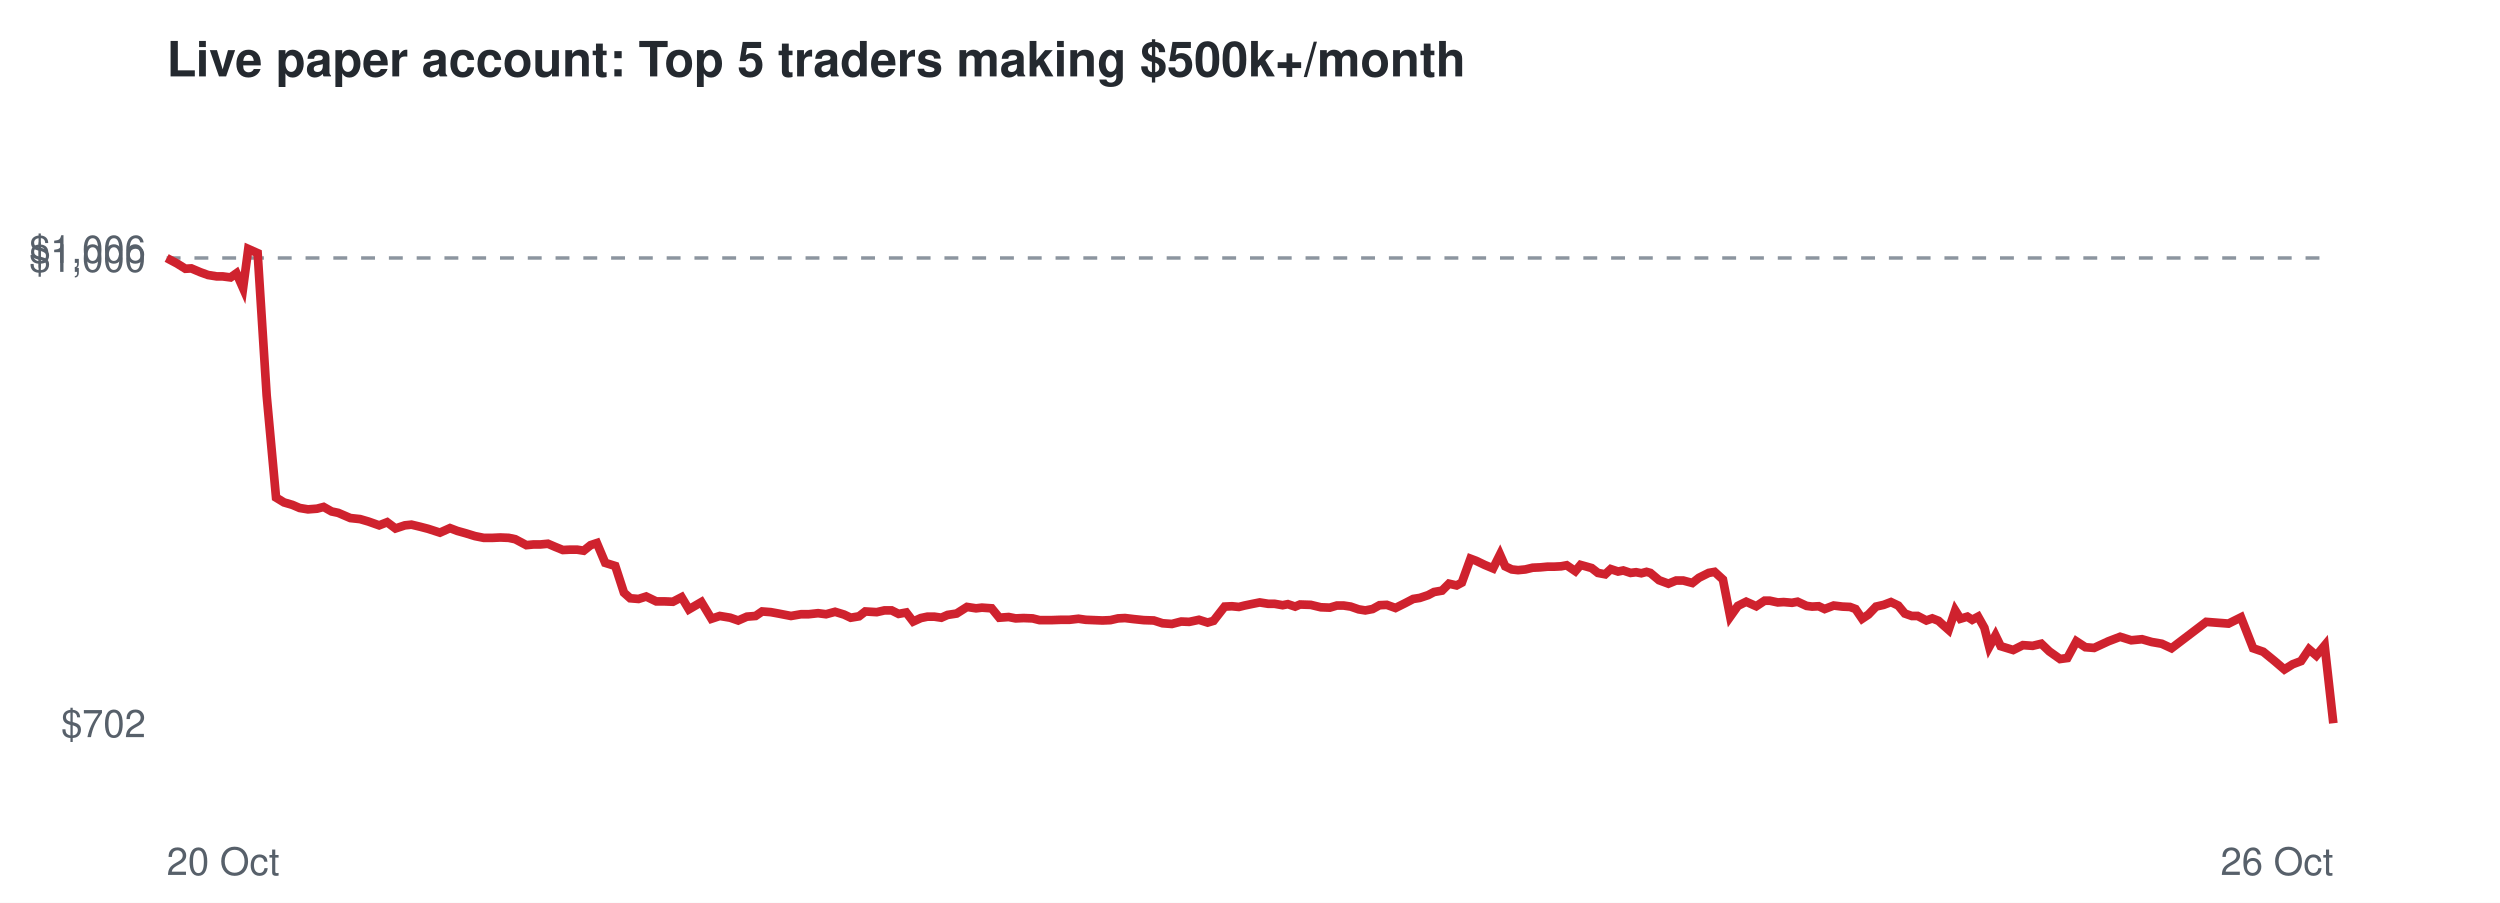
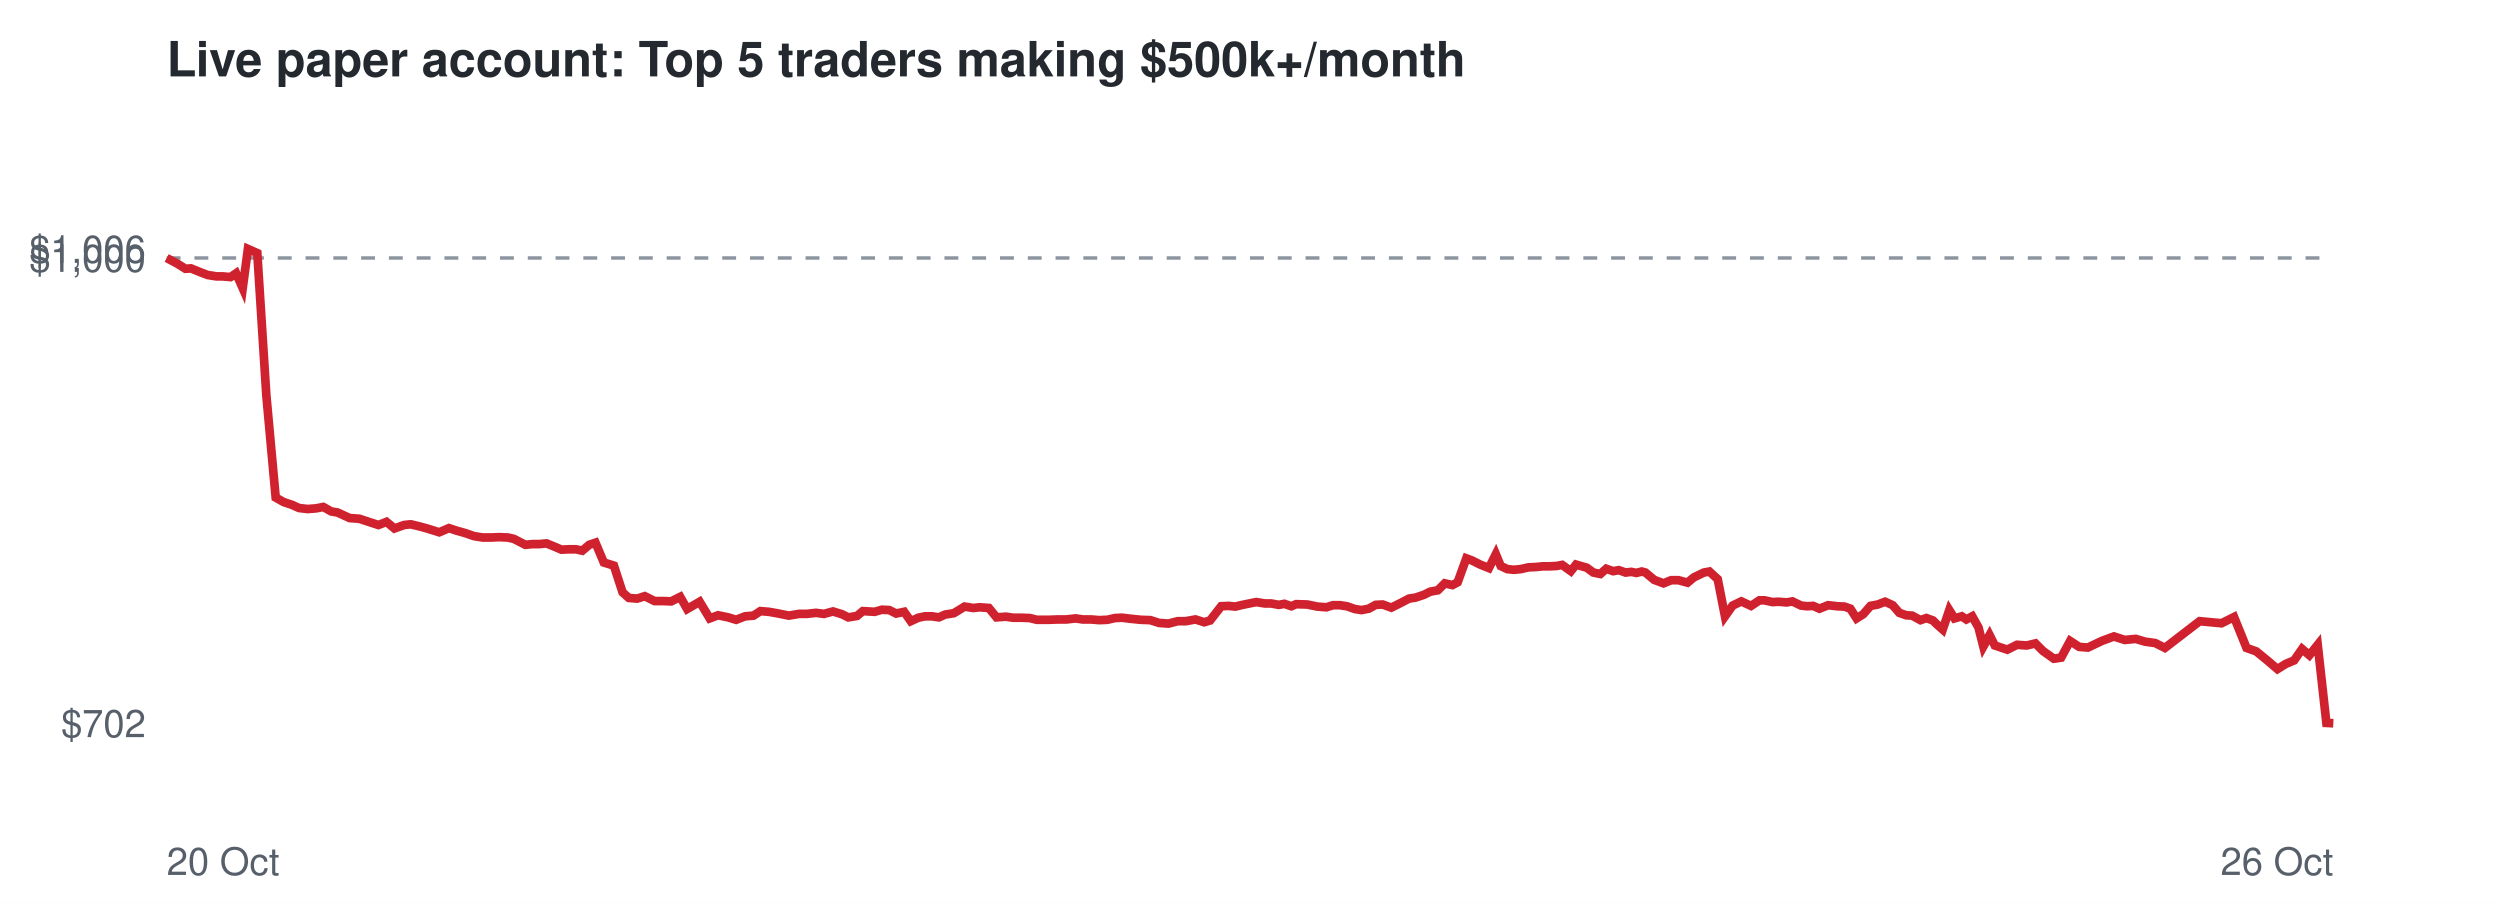
<svg xmlns="http://www.w3.org/2000/svg" viewBox="0 0 720 260" font-family="Helvetica,Arial,sans-serif">
  <rect width="720" height="260" fill="#ffffff" />
  <text x="48" y="22" font-size="14" font-weight="bold" fill="#24292f">Live paper account: Top 5 traders making $500k+/month</text>
  <line x1="48" x2="672" y1="74.3" y2="74.3" stroke="#8c959f" stroke-dasharray="4 4" />
  <text x="42" y="212.3" font-size="11" text-anchor="end" fill="#57606a">$702</text>
  <text x="42" y="78.3" font-size="11" text-anchor="end" fill="#57606a">$1,000</text>
  <text x="42" y="75.7" font-size="11" text-anchor="end" fill="#57606a">$1,006</text>
  <text x="48" y="252" font-size="11" fill="#57606a">20 Oct</text>
  <text x="672" y="252" font-size="11" text-anchor="end" fill="#57606a">26 Oct</text>
-   <polyline points="48.0,74.3 51.0,75.9 53.4,77.4 55.1,77.3 57.7,78.4 59.9,79.2 62.4,79.6 64.1,79.6 66.4,79.9 68.1,78.7 70.0,83.0 71.5,71.7 74.2,72.9 76.8,113.9 79.5,143.3 81.8,144.7 84.2,145.4 86.3,146.3 88.7,146.7 91.3,146.5 93.2,146.0 95.5,147.3 97.4,147.7 100.9,149.2 103.7,149.5 106.1,150.2 109.2,151.3 111.5,150.4 113.9,152.2 116.6,151.3 118.5,151.1 121.0,151.7 123.3,152.3 126.7,153.4 129.6,152.1 131.7,152.9 134.2,153.6 136.8,154.4 139.3,154.9 141.9,154.9 144.1,154.8 146.5,154.9 148.4,155.3 151.6,157.0 153.7,156.8 155.7,156.8 157.8,156.6 159.9,157.5 162.1,158.4 164.2,158.3 166.2,158.3 168.1,158.6 170.1,157.0 171.9,156.4 174.3,162.1 177.2,163.0 179.7,170.7 181.5,172.3 183.9,172.5 186.1,171.8 189.0,173.2 191.3,173.2 193.8,173.3 196.3,172.0 198.4,175.5 202.0,173.4 204.9,178.2 207.3,177.4 210.3,177.9 212.6,178.7 215.1,177.6 217.6,177.4 219.5,176.1 222.0,176.3 224.2,176.7 227.8,177.4 230.7,176.9 232.9,176.9 235.6,176.6 237.9,176.9 240.5,176.2 243.1,177.0 245.0,177.9 247.4,177.5 249.2,176.1 252.5,176.3 254.7,175.8 256.8,175.8 258.8,176.8 261.0,176.4 263.0,179.0 265.2,178.0 267.1,177.6 269.1,177.6 271.1,177.9 272.9,177.1 275.5,176.7 278.5,174.8 281.1,175.2 282.8,175.0 285.6,175.2 287.8,177.9 290.5,177.7 292.5,178.1 294.8,178.0 297.4,178.1 299.4,178.6 302.8,178.6 305.6,178.5 308.0,178.5 310.6,178.2 312.7,178.5 315.1,178.6 317.5,178.7 319.8,178.6 322.0,178.1 324.0,178.0 326.5,178.3 329.4,178.6 332.3,178.7 334.8,179.5 337.5,179.7 340.2,179.0 342.5,179.1 345.3,178.5 347.8,179.3 349.5,178.8 352.7,174.7 354.8,174.6 356.8,174.8 358.4,174.4 360.8,173.9 362.8,173.5 365.3,173.9 367.1,173.9 369.4,174.3 370.9,174.0 373.0,174.7 374.4,174.1 377.5,174.2 380.4,174.9 383.0,175.0 385.0,174.4 387.0,174.4 389.0,174.7 391.3,175.5 393.2,175.8 395.3,175.4 397.3,174.3 399.4,174.2 401.9,175.1 404.7,173.7 407.0,172.5 408.9,172.2 411.3,171.4 413.0,170.5 415.3,170.1 417.3,168.1 419.5,168.6 421.0,167.8 423.5,160.9 425.1,161.5 427.6,162.7 430.0,163.7 432.0,159.7 433.5,163.1 435.4,164.0 437.2,164.2 439.3,164.0 441.4,163.5 443.6,163.4 445.7,163.2 447.6,163.2 449.6,163.1 451.2,162.8 453.7,164.5 455.2,162.7 457.0,163.2 458.4,163.6 460.2,165.0 462.3,165.4 463.9,163.9 466.0,164.6 467.5,164.3 469.6,165.0 471.2,164.8 472.7,165.1 474.2,164.7 475.3,165.0 477.8,167.1 480.5,168.1 482.7,167.2 484.8,167.2 487.4,167.9 489.3,166.4 492.1,165.0 493.8,164.7 496.2,166.9 498.3,177.6 500.5,174.5 502.9,173.3 505.8,174.6 508.2,173.0 509.7,173.0 512.0,173.5 513.7,173.4 516.1,173.6 517.7,173.3 520.3,174.5 521.9,174.7 523.8,174.6 525.5,175.4 528.1,174.4 530.6,174.7 532.8,174.8 534.4,175.4 536.3,178.2 538.1,177.0 540.3,174.7 542.5,174.2 544.6,173.4 546.7,174.4 548.6,176.7 550.6,177.4 552.3,177.4 554.8,178.7 556.5,178.1 558.3,178.8 559.5,179.9 561.2,181.4 563.1,175.8 564.6,178.2 566.6,177.6 568.0,178.5 569.7,177.6 571.5,180.8 572.9,186.3 574.7,183.0 576.2,186.1 579.8,187.2 582.6,185.8 585.4,186.0 587.9,185.4 590.2,187.6 593.3,189.8 595.4,189.5 598.0,184.7 600.6,186.4 603.1,186.6 607.2,184.7 610.6,183.4 613.8,184.4 616.9,184.1 619.7,184.9 622.6,185.4 625.4,186.7 635.4,179.1 641.8,179.6 645.4,177.8 648.9,186.7 651.8,187.7 655.1,190.4 657.9,192.8 660.3,191.3 662.7,190.4 665.0,187.0 667.1,188.8 669.5,185.9 672.0,208.3" fill="none" stroke="#cf222e" stroke-width="2.5" />
+   <polyline points="48.0,74.3 51.0,75.9 53.4,77.4 55.0,77.3 57.7,78.4 59.8,79.2 62.3,79.6 64.1,79.6 66.4,79.8 68.0,78.7 69.9,83.0 71.4,71.7 74.1,72.9 76.7,113.8 79.4,143.3 81.7,144.6 84.1,145.4 86.1,146.3 88.6,146.6 91.1,146.4 93.1,146.0 95.4,147.3 97.2,147.6 100.7,149.2 103.5,149.4 105.9,150.2 109.0,151.2 111.3,150.3 113.6,152.2 116.4,151.2 118.3,151.0 120.8,151.6 123.0,152.2 126.5,153.3 129.3,152.1 131.4,152.8 133.9,153.5 136.5,154.4 139.0,154.8 141.6,154.8 143.7,154.7 146.2,154.8 148.0,155.2 151.3,156.9 153.4,156.7 155.3,156.7 157.4,156.5 159.6,157.4 161.7,158.3 163.8,158.2 165.9,158.2 167.7,158.6 169.7,156.9 171.5,156.3 173.9,162.0 176.8,162.9 179.3,170.6 181.1,172.2 183.5,172.4 185.7,171.7 188.5,173.1 190.9,173.1 193.3,173.2 195.9,171.9 197.9,175.4 201.5,173.3 204.4,178.1 206.8,177.2 209.7,177.8 212.0,178.5 214.6,177.5 217.0,177.3 219.0,176.0 221.4,176.2 223.7,176.6 227.2,177.3 230.1,176.8 232.3,176.8 235.0,176.5 237.3,176.8 239.9,176.1 242.5,176.9 244.3,177.8 246.8,177.4 248.5,176.0 251.9,176.2 254.0,175.6 256.1,175.7 258.1,176.7 260.4,176.2 262.3,178.9 264.5,177.9 266.4,177.5 268.4,177.5 270.4,177.8 272.2,177.0 274.7,176.6 277.8,174.7 280.3,175.1 282.1,174.9 284.8,175.1 287.0,177.8 289.7,177.6 291.7,177.9 294.0,177.9 296.6,178.0 298.6,178.5 302.0,178.5 304.8,178.4 307.1,178.4 309.8,178.1 311.8,178.4 314.2,178.4 316.6,178.6 318.9,178.5 321.1,178.0 323.1,177.9 325.6,178.2 328.5,178.5 331.3,178.6 333.8,179.4 336.5,179.6 339.2,178.9 341.5,178.9 344.3,178.4 346.8,179.2 348.5,178.7 351.7,174.6 353.8,174.5 355.8,174.7 357.4,174.3 359.8,173.8 361.8,173.4 364.3,173.8 366.1,173.8 368.3,174.2 369.9,173.9 371.9,174.6 373.3,174.0 376.5,174.1 379.4,174.7 382.0,174.9 383.9,174.3 385.9,174.3 387.9,174.6 390.2,175.4 392.1,175.7 394.2,175.3 396.2,174.2 398.2,174.1 400.7,175.0 403.5,173.6 405.8,172.4 407.7,172.1 410.1,171.3 411.9,170.4 414.1,170.0 416.1,168.0 418.3,168.5 419.8,167.7 422.3,160.8 423.9,161.4 426.3,162.6 428.8,163.6 430.8,159.6 432.2,163.0 434.1,163.9 436.0,164.1 438.0,163.9 440.2,163.4 442.3,163.3 444.4,163.1 446.3,163.1 448.3,163.0 449.9,162.7 452.4,164.5 453.9,162.6 455.6,163.1 457.0,163.5 458.9,164.9 460.9,165.3 462.6,163.8 464.6,164.5 466.2,164.2 468.2,164.9 469.8,164.7 471.3,165.0 472.8,164.6 473.9,164.9 476.4,167.0 479.1,168.0 481.3,167.1 483.4,167.1 486.0,167.8 487.8,166.3 490.7,164.9 492.3,164.6 494.7,166.8 496.8,177.5 499.0,174.4 501.5,173.2 504.3,174.5 506.7,172.9 508.2,172.9 510.5,173.4 512.2,173.3 514.6,173.5 516.2,173.2 518.7,174.4 520.4,174.6 522.2,174.5 524.0,175.3 526.5,174.3 529.1,174.6 531.2,174.7 532.9,175.3 534.7,178.1 536.6,176.9 538.7,174.5 540.8,174.1 542.9,173.3 545.1,174.3 547.0,176.5 549.0,177.2 550.7,177.3 553.1,178.6 554.8,178.0 556.7,178.7 557.8,179.8 559.5,181.3 561.4,175.7 562.9,178.1 565.0,177.5 566.3,178.4 568.0,177.5 569.8,180.7 571.2,186.2 573.0,182.9 574.5,185.9 578.1,187.1 580.9,185.7 583.7,185.9 586.2,185.3 588.4,187.5 591.5,189.7 593.6,189.4 596.2,184.6 598.8,186.3 601.3,186.5 605.3,184.6 608.8,183.3 611.9,184.3 615.1,184.0 617.8,184.8 620.7,185.2 623.5,186.6 633.5,178.9 639.8,179.5 643.4,177.7 647.0,186.6 649.8,187.6 653.1,190.3 655.9,192.7 658.3,191.2 660.7,190.2 663.0,186.9 665.1,188.7 667.5,185.7 670.0,208.2 672.0,208.3" fill="none" stroke="#cf222e" stroke-width="2.5" />
</svg>
